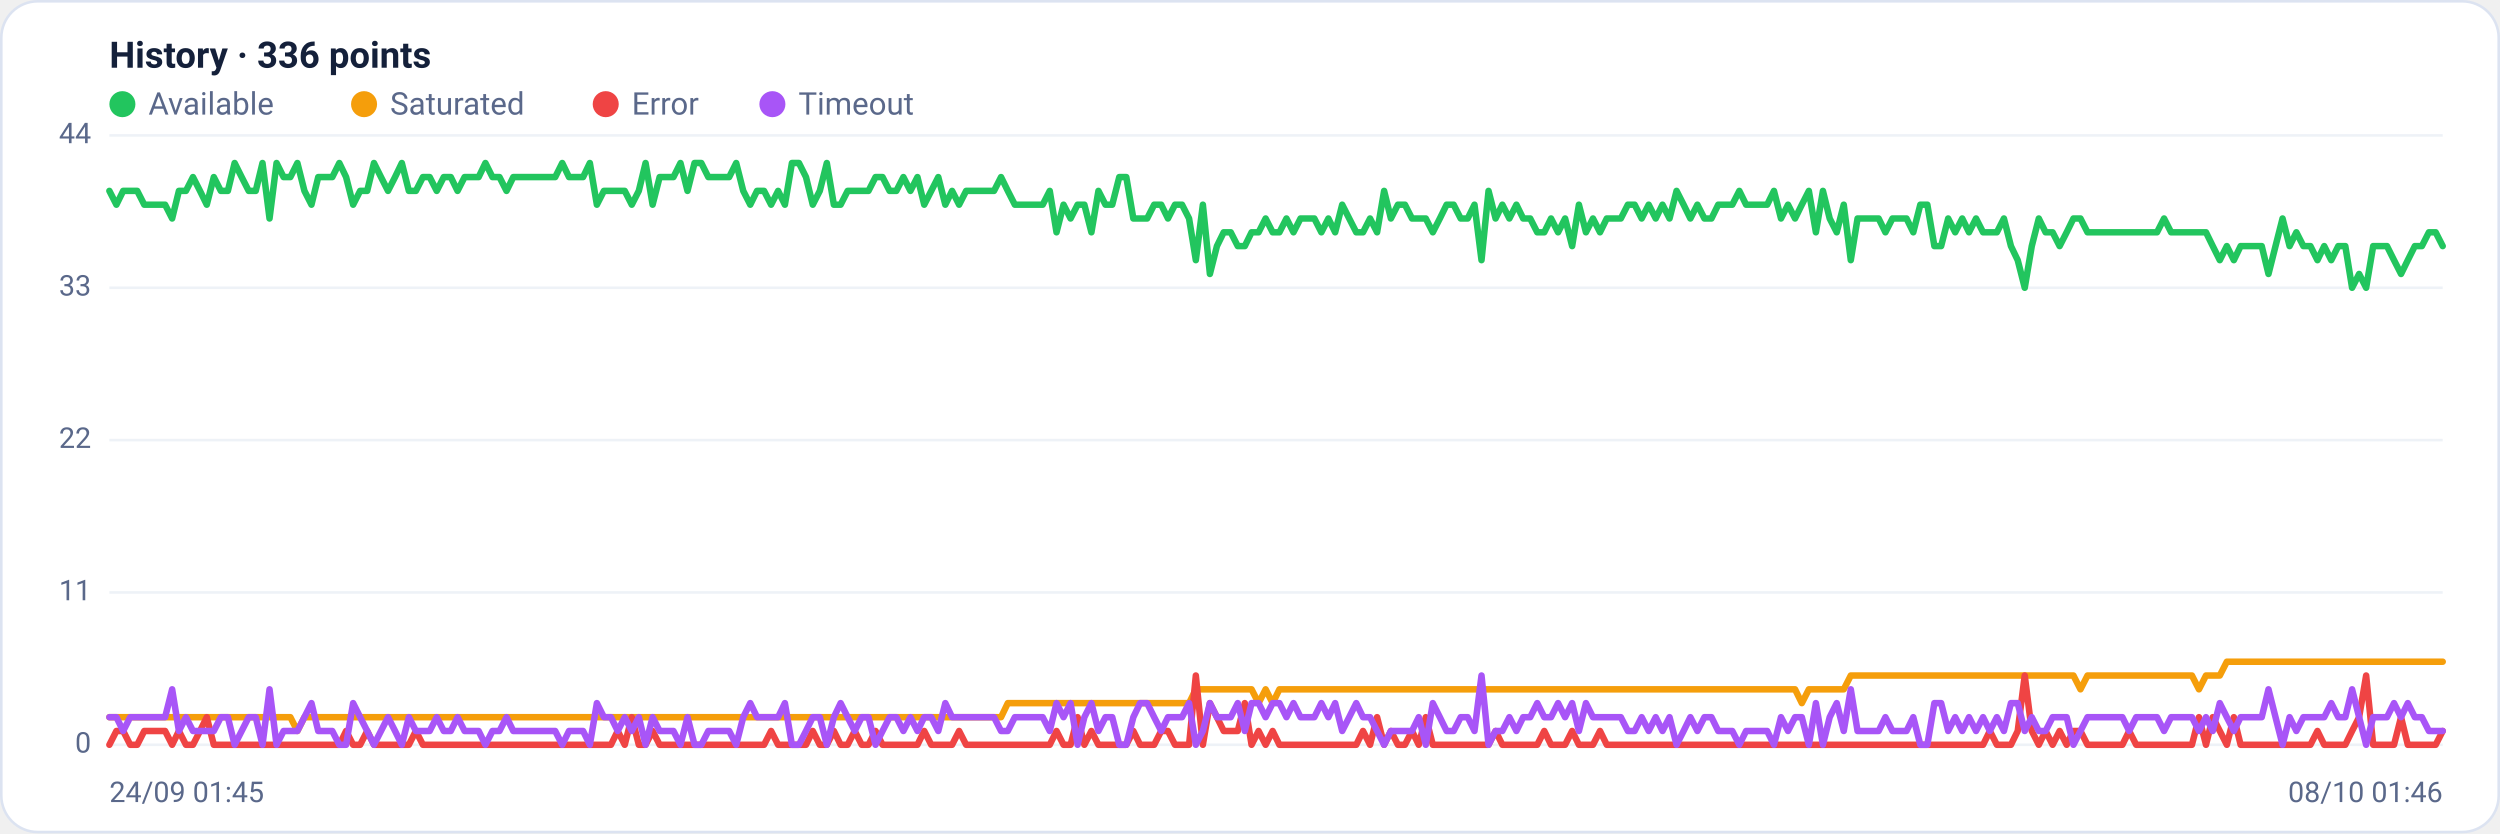
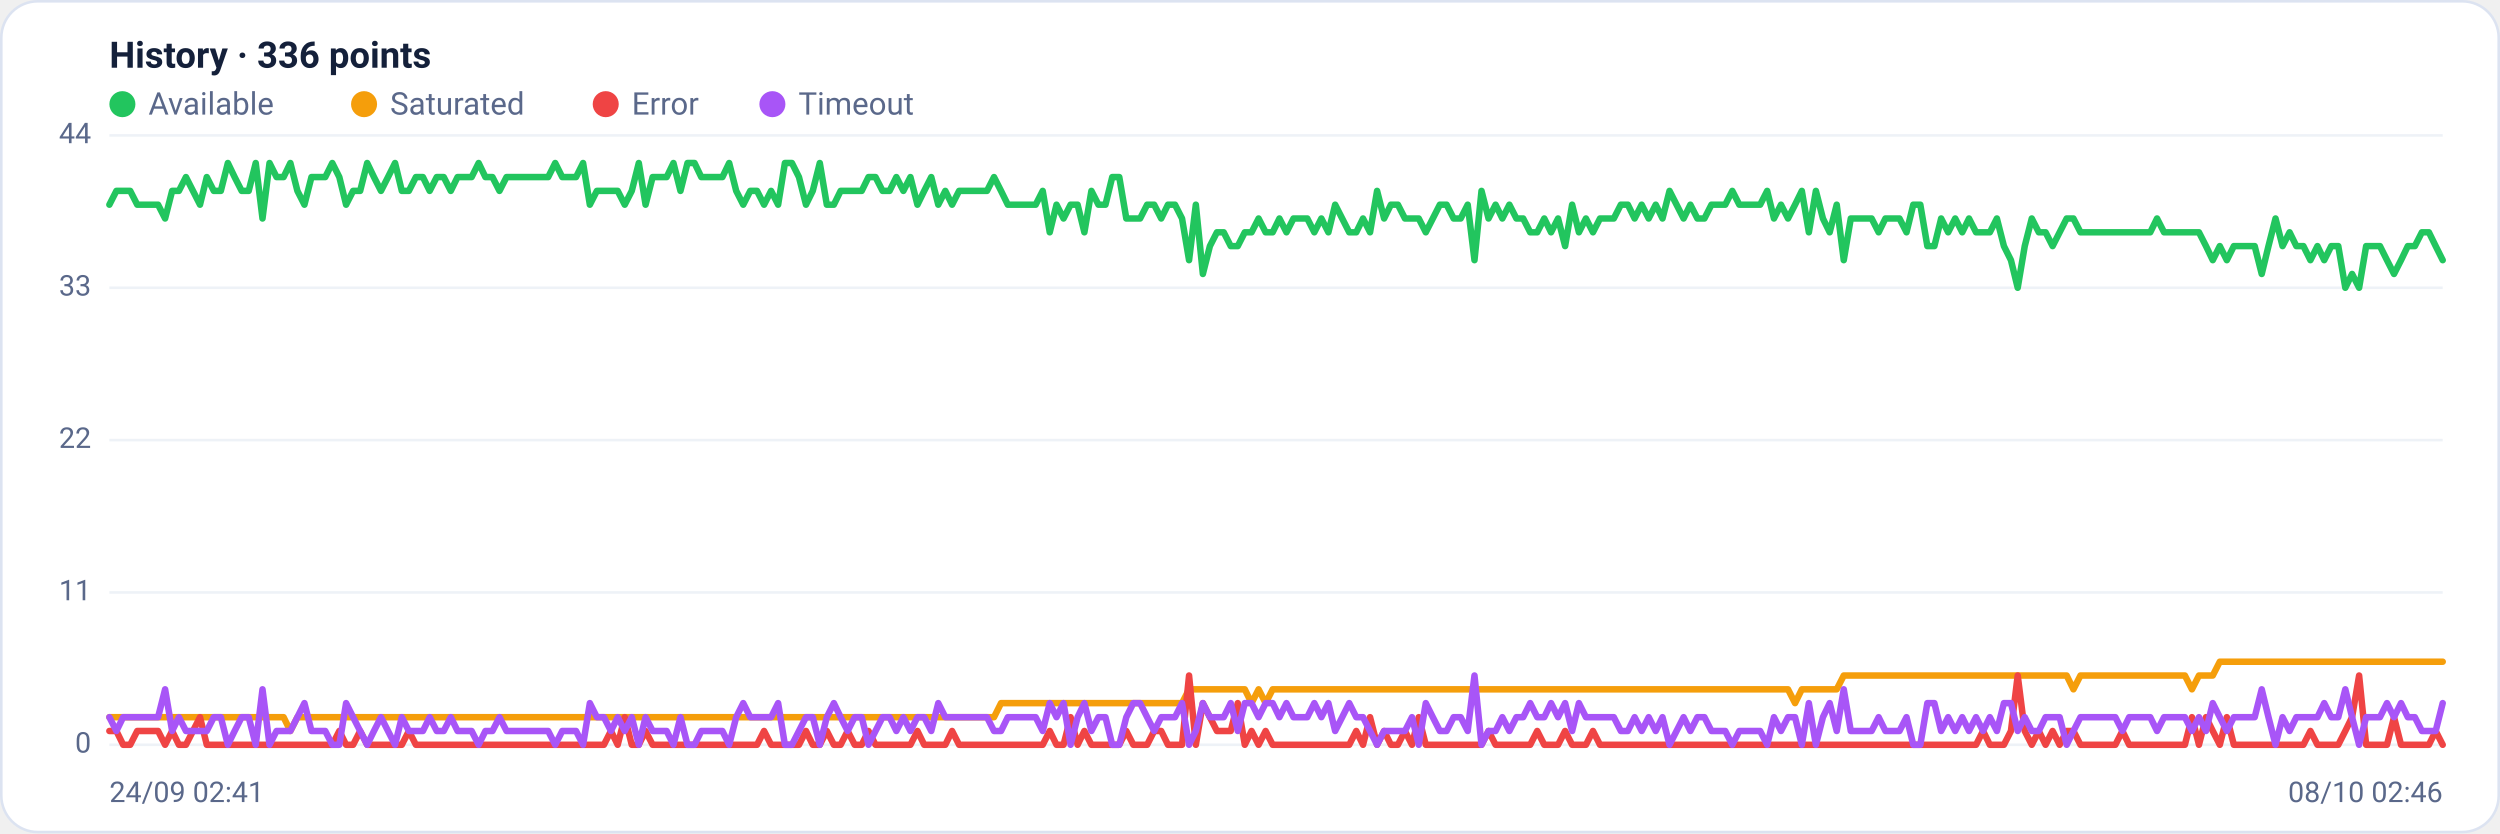
<svg xmlns="http://www.w3.org/2000/svg" viewBox="0 0 960 320" width="960" height="320" font-family="Segoe UI, system-ui, -apple-system, Roboto, Helvetica, Arial, sans-serif" role="img" aria-label="Availability history per region">
  <rect x="0.5" y="0.5" width="959" height="319" rx="14" fill="#ffffff" stroke="#dce3f1" />
  <text x="42" y="26" font-size="14" font-weight="600" fill="#14203a">History · 336 points</text>
  <circle cx="47" cy="40" r="5" fill="#22c55e" />
  <text x="57" y="44" font-size="12" fill="#5a688a">Available</text>
  <circle cx="139.8" cy="40" r="5" fill="#f59e0b" />
  <text x="149.8" y="44" font-size="12" fill="#5a688a">Saturated</text>
  <circle cx="232.6" cy="40" r="5" fill="#ef4444" />
  <text x="242.6" y="44" font-size="12" fill="#5a688a">Error</text>
  <circle cx="296.6" cy="40" r="5" fill="#a855f7" />
  <text x="306.6" y="44" font-size="12" fill="#5a688a">Timeout</text>
  <line x1="42" y1="286.0" x2="938" y2="286.0" stroke="#eef2f7" stroke-width="1" />
  <text x="35" y="289.0" text-anchor="end" font-size="11" fill="#5a688a">0</text>
  <line x1="42" y1="227.5" x2="938" y2="227.5" stroke="#eef2f7" stroke-width="1" />
  <text x="35" y="230.5" text-anchor="end" font-size="11" fill="#5a688a">11</text>
  <line x1="42" y1="169.0" x2="938" y2="169.0" stroke="#eef2f7" stroke-width="1" />
  <text x="35" y="172.0" text-anchor="end" font-size="11" fill="#5a688a">22</text>
  <line x1="42" y1="110.5" x2="938" y2="110.5" stroke="#eef2f7" stroke-width="1" />
  <text x="35" y="113.5" text-anchor="end" font-size="11" fill="#5a688a">33</text>
  <line x1="42" y1="52.0" x2="938" y2="52.0" stroke="#eef2f7" stroke-width="1" />
  <text x="35" y="55.0" text-anchor="end" font-size="11" fill="#5a688a">44</text>
-   <polyline fill="none" stroke="#22c55e" stroke-width="2.5" stroke-linejoin="round" stroke-linecap="round" points="42.0,73.3 44.7,78.6 47.3,73.3 50.0,73.3 52.7,73.3 55.4,78.6 58.0,78.6 60.7,78.6 63.4,78.6 66.1,83.9 68.7,73.3 71.4,73.3 74.1,68.0 76.8,73.3 79.4,78.6 82.1,68.0 84.8,73.3 87.5,73.3 90.1,62.6 92.8,68.0 95.5,73.3 98.2,73.3 100.8,62.6 103.5,83.9 106.2,62.6 108.9,68.0 111.5,68.0 114.2,62.6 116.9,73.3 119.6,78.6 122.2,68.0 124.9,68.0 127.6,68.0 130.3,62.6 132.9,68.0 135.6,78.6 138.3,73.3 141.0,73.3 143.6,62.6 146.3,68.0 149.0,73.3 151.7,68.0 154.3,62.6 157.0,73.3 159.7,73.3 162.4,68.0 165.0,68.0 167.7,73.3 170.4,68.0 173.1,68.0 175.7,73.3 178.4,68.0 181.1,68.0 183.8,68.0 186.4,62.6 189.1,68.0 191.8,68.0 194.5,73.3 197.1,68.0 199.8,68.0 202.5,68.0 205.2,68.0 207.8,68.0 210.5,68.0 213.2,68.0 215.9,62.6 218.5,68.0 221.2,68.0 223.9,68.0 226.5,62.6 229.2,78.6 231.9,73.3 234.6,73.3 237.2,73.3 239.9,73.3 242.6,78.6 245.3,73.3 247.9,62.6 250.6,78.6 253.3,68.0 256.0,68.0 258.6,68.0 261.3,62.6 264.0,73.3 266.7,62.6 269.3,62.6 272.0,68.0 274.7,68.0 277.4,68.0 280.0,68.0 282.7,62.6 285.4,73.3 288.1,78.6 290.7,73.3 293.4,73.3 296.1,78.6 298.8,73.3 301.4,78.6 304.1,62.6 306.8,62.6 309.5,68.0 312.1,78.6 314.8,73.3 317.5,62.6 320.2,78.6 322.8,78.6 325.5,73.3 328.2,73.3 330.9,73.3 333.5,73.3 336.2,68.0 338.9,68.0 341.6,73.3 344.2,73.3 346.9,68.0 349.6,73.3 352.3,68.0 354.9,78.6 357.6,73.3 360.3,68.0 363.0,78.6 365.6,73.3 368.3,78.6 371.0,73.3 373.7,73.3 376.3,73.3 379.0,73.3 381.7,73.3 384.4,68.0 387.0,73.3 389.7,78.6 392.4,78.6 395.1,78.6 397.7,78.6 400.4,78.6 403.1,73.3 405.7,89.2 408.4,78.6 411.1,83.9 413.8,78.6 416.4,78.6 419.1,89.2 421.8,73.3 424.5,78.6 427.1,78.6 429.8,68.0 432.5,68.0 435.2,83.9 437.8,83.9 440.5,83.9 443.2,78.6 445.9,78.6 448.5,83.9 451.2,78.6 453.9,78.6 456.6,83.9 459.2,99.9 461.9,78.6 464.6,105.2 467.3,94.5 469.9,89.2 472.6,89.2 475.3,94.5 478.0,94.5 480.6,89.2 483.3,89.2 486.0,83.9 488.7,89.2 491.3,89.2 494.0,83.9 496.7,89.2 499.4,83.9 502.0,83.9 504.7,83.9 507.4,89.2 510.1,83.9 512.7,89.2 515.4,78.6 518.1,83.9 520.8,89.2 523.4,89.2 526.1,83.9 528.8,89.2 531.5,73.3 534.1,83.9 536.8,78.6 539.5,78.6 542.2,83.9 544.8,83.9 547.5,83.9 550.2,89.2 552.9,83.9 555.5,78.6 558.2,78.6 560.9,83.9 563.6,83.9 566.2,78.6 568.9,99.9 571.6,73.3 574.3,83.9 576.9,78.6 579.6,83.9 582.3,78.6 584.9,83.9 587.6,83.9 590.3,89.2 593.0,89.2 595.6,83.9 598.3,89.2 601.0,83.9 603.7,94.5 606.3,78.6 609.0,89.2 611.7,83.9 614.4,89.2 617.0,83.9 619.7,83.9 622.4,83.9 625.1,78.6 627.7,78.6 630.4,83.9 633.1,78.6 635.8,83.9 638.4,78.6 641.1,83.9 643.8,73.3 646.5,78.6 649.1,83.9 651.8,78.6 654.5,83.9 657.2,83.9 659.8,78.6 662.5,78.6 665.2,78.6 667.9,73.3 670.5,78.6 673.2,78.6 675.9,78.6 678.6,78.6 681.2,73.3 683.9,83.9 686.6,78.6 689.3,83.9 691.9,78.6 694.6,73.3 697.3,89.2 700.0,73.3 702.6,83.9 705.3,89.2 708.0,78.6 710.7,99.9 713.3,83.9 716.0,83.9 718.7,83.9 721.4,83.9 724.0,89.2 726.7,83.9 729.4,83.9 732.1,83.9 734.7,89.2 737.4,78.6 740.1,78.6 742.8,94.5 745.4,94.5 748.1,83.9 750.8,89.2 753.5,83.9 756.1,89.2 758.8,83.9 761.5,89.2 764.1,89.2 766.8,89.2 769.5,83.9 772.2,94.5 774.8,99.9 777.5,110.5 780.2,94.5 782.9,83.9 785.5,89.2 788.2,89.2 790.9,94.5 793.6,89.2 796.2,83.9 798.9,83.9 801.6,89.2 804.3,89.2 806.9,89.2 809.6,89.2 812.3,89.2 815.0,89.2 817.6,89.2 820.3,89.2 823.0,89.2 825.7,89.2 828.3,89.2 831.0,83.9 833.7,89.2 836.4,89.2 839.0,89.2 841.7,89.2 844.4,89.2 847.1,89.2 849.7,94.5 852.4,99.9 855.1,94.5 857.8,99.9 860.4,94.5 863.1,94.5 865.8,94.5 868.5,94.5 871.1,105.2 873.8,94.5 876.5,83.9 879.2,94.5 881.8,89.2 884.5,94.5 887.2,94.5 889.9,99.9 892.5,94.5 895.2,99.9 897.9,94.5 900.6,94.5 903.2,110.5 905.9,105.2 908.6,110.5 911.3,94.5 913.9,94.5 916.6,94.5 919.3,99.9 922.0,105.2 924.6,99.9 927.3,94.5 930.0,94.5 932.7,89.2 935.3,89.2 938.0,94.5" />
-   <polyline fill="none" stroke="#f59e0b" stroke-width="2.5" stroke-linejoin="round" stroke-linecap="round" points="42.0,275.4 44.7,275.4 47.3,275.4 50.0,275.4 52.7,275.4 55.4,275.4 58.0,275.4 60.7,275.4 63.4,275.4 66.1,275.4 68.7,275.4 71.4,275.4 74.1,275.4 76.8,275.4 79.4,275.4 82.1,275.4 84.8,275.4 87.5,275.4 90.1,275.4 92.8,275.4 95.5,275.4 98.2,275.4 100.8,275.4 103.5,275.4 106.2,275.4 108.9,275.4 111.5,275.4 114.2,280.7 116.9,275.4 119.6,275.4 122.2,275.4 124.9,275.4 127.6,275.4 130.3,275.4 132.9,275.4 135.6,275.4 138.3,275.4 141.0,275.4 143.6,275.4 146.3,275.4 149.0,275.4 151.7,275.4 154.3,275.4 157.0,275.4 159.7,275.4 162.4,275.4 165.0,275.4 167.7,275.4 170.4,275.4 173.1,275.4 175.7,275.4 178.4,275.4 181.1,275.4 183.8,275.4 186.4,275.4 189.1,275.4 191.8,275.4 194.5,275.4 197.1,275.4 199.8,275.4 202.5,275.4 205.2,275.4 207.8,275.4 210.5,275.4 213.2,275.4 215.9,275.4 218.5,275.4 221.2,275.4 223.9,275.4 226.5,275.4 229.2,275.4 231.9,275.4 234.6,275.4 237.2,275.4 239.9,275.4 242.6,275.4 245.3,275.4 247.9,275.4 250.6,275.4 253.3,275.4 256.0,275.4 258.6,275.4 261.3,275.4 264.0,275.4 266.7,275.4 269.3,275.4 272.0,275.4 274.7,275.4 277.4,275.4 280.0,275.4 282.7,275.4 285.4,275.4 288.1,275.4 290.7,275.4 293.4,275.4 296.1,275.4 298.8,275.4 301.4,275.4 304.1,275.4 306.8,275.4 309.5,275.4 312.1,275.4 314.8,275.4 317.5,275.4 320.2,275.4 322.8,275.4 325.5,275.4 328.2,275.4 330.9,275.4 333.5,275.4 336.2,275.4 338.9,275.4 341.6,275.4 344.2,275.4 346.9,275.4 349.6,275.4 352.3,275.4 354.9,275.4 357.6,275.4 360.3,275.4 363.0,275.4 365.6,275.4 368.3,275.4 371.0,275.4 373.7,275.4 376.3,275.4 379.0,275.4 381.7,275.4 384.4,275.4 387.0,270.0 389.7,270.0 392.4,270.0 395.1,270.0 397.7,270.0 400.4,270.0 403.1,270.0 405.7,270.0 408.4,270.0 411.1,270.0 413.8,270.0 416.4,270.0 419.1,270.0 421.8,270.0 424.5,270.0 427.1,270.0 429.8,270.0 432.5,270.0 435.2,270.0 437.8,270.0 440.5,270.0 443.2,270.0 445.9,270.0 448.5,270.0 451.2,270.0 453.9,270.0 456.6,270.0 459.2,264.7 461.9,264.7 464.6,264.7 467.3,264.7 469.9,264.7 472.6,264.7 475.3,264.7 478.0,264.7 480.6,264.7 483.3,270.0 486.0,264.7 488.7,270.0 491.3,264.7 494.0,264.7 496.7,264.7 499.4,264.7 502.0,264.7 504.7,264.7 507.4,264.7 510.1,264.7 512.7,264.7 515.4,264.7 518.1,264.7 520.8,264.7 523.4,264.7 526.1,264.7 528.8,264.7 531.5,264.7 534.1,264.7 536.8,264.7 539.5,264.7 542.2,264.7 544.8,264.7 547.5,264.7 550.2,264.7 552.9,264.7 555.5,264.7 558.2,264.7 560.9,264.7 563.6,264.7 566.2,264.7 568.9,264.7 571.6,264.7 574.3,264.7 576.9,264.7 579.6,264.7 582.3,264.7 584.9,264.7 587.6,264.7 590.3,264.7 593.0,264.7 595.6,264.7 598.3,264.7 601.0,264.7 603.7,264.7 606.3,264.7 609.0,264.7 611.7,264.7 614.4,264.7 617.0,264.7 619.7,264.7 622.4,264.7 625.1,264.7 627.7,264.7 630.4,264.7 633.1,264.7 635.8,264.7 638.4,264.7 641.1,264.7 643.8,264.7 646.5,264.7 649.1,264.7 651.8,264.7 654.5,264.7 657.2,264.7 659.8,264.7 662.5,264.7 665.2,264.7 667.9,264.7 670.5,264.7 673.2,264.7 675.9,264.7 678.6,264.7 681.2,264.7 683.9,264.7 686.6,264.7 689.3,264.7 691.9,270.0 694.6,264.7 697.3,264.7 700.0,264.7 702.6,264.7 705.3,264.7 708.0,264.7 710.7,259.4 713.3,259.4 716.0,259.4 718.7,259.4 721.4,259.4 724.0,259.4 726.7,259.4 729.4,259.4 732.1,259.4 734.7,259.4 737.4,259.4 740.1,259.4 742.8,259.4 745.4,259.4 748.1,259.4 750.8,259.4 753.5,259.4 756.1,259.4 758.8,259.4 761.5,259.4 764.1,259.4 766.8,259.4 769.5,259.4 772.2,259.4 774.8,259.4 777.5,259.4 780.2,259.4 782.9,259.4 785.5,259.4 788.2,259.4 790.9,259.4 793.6,259.4 796.2,259.4 798.9,264.7 801.6,259.4 804.3,259.4 806.9,259.4 809.6,259.4 812.3,259.4 815.0,259.4 817.6,259.4 820.3,259.4 823.0,259.4 825.7,259.4 828.3,259.4 831.0,259.4 833.7,259.4 836.4,259.4 839.0,259.4 841.7,259.4 844.4,264.7 847.1,259.4 849.7,259.4 852.4,259.4 855.1,254.1 857.8,254.1 860.4,254.1 863.1,254.1 865.8,254.1 868.5,254.1 871.1,254.1 873.8,254.1 876.5,254.1 879.2,254.1 881.8,254.1 884.5,254.1 887.2,254.1 889.9,254.1 892.5,254.1 895.2,254.1 897.9,254.1 900.6,254.1 903.2,254.1 905.9,254.1 908.6,254.1 911.3,254.1 913.9,254.1 916.6,254.1 919.3,254.1 922.0,254.1 924.6,254.1 927.3,254.1 930.0,254.1 932.7,254.1 935.3,254.1 938.0,254.1" />
-   <polyline fill="none" stroke="#ef4444" stroke-width="2.5" stroke-linejoin="round" stroke-linecap="round" points="42.0,286.0 44.7,280.7 47.3,280.7 50.0,286.0 52.7,286.0 55.4,280.7 58.0,280.7 60.7,280.7 63.4,280.7 66.1,286.0 68.7,280.7 71.4,286.0 74.1,286.0 76.8,280.7 79.4,275.4 82.1,286.0 84.8,286.0 87.5,286.0 90.1,286.0 92.8,286.0 95.5,286.0 98.2,286.0 100.8,286.0 103.5,286.0 106.2,286.0 108.9,286.0 111.5,286.0 114.2,286.0 116.9,286.0 119.6,286.0 122.2,286.0 124.9,286.0 127.6,286.0 130.3,286.0 132.9,280.7 135.6,286.0 138.3,286.0 141.0,280.7 143.6,286.0 146.3,286.0 149.0,286.0 151.7,286.0 154.3,286.0 157.0,286.0 159.7,280.7 162.4,286.0 165.0,286.0 167.7,286.0 170.4,286.0 173.1,286.0 175.7,286.0 178.4,286.0 181.1,286.0 183.8,286.0 186.4,286.0 189.1,286.0 191.8,286.0 194.5,286.0 197.1,286.0 199.8,286.0 202.5,286.0 205.2,286.0 207.8,286.0 210.5,286.0 213.2,286.0 215.9,286.0 218.5,286.0 221.2,286.0 223.9,286.0 226.5,286.0 229.2,286.0 231.9,286.0 234.6,286.0 237.2,280.7 239.9,286.0 242.6,275.4 245.3,286.0 247.9,286.0 250.6,280.7 253.3,286.0 256.0,286.0 258.6,286.0 261.3,286.0 264.0,286.0 266.7,286.0 269.3,286.0 272.0,286.0 274.7,286.0 277.4,286.0 280.0,286.0 282.7,286.0 285.4,286.0 288.1,286.0 290.7,286.0 293.4,286.0 296.1,280.7 298.8,286.0 301.4,286.0 304.1,286.0 306.8,286.0 309.5,286.0 312.1,280.7 314.8,286.0 317.5,286.0 320.2,280.7 322.8,286.0 325.5,286.0 328.2,280.7 330.9,286.0 333.5,286.0 336.2,280.7 338.9,286.0 341.6,286.0 344.2,286.0 346.9,286.0 349.6,286.0 352.3,286.0 354.9,280.7 357.6,286.0 360.3,286.0 363.0,286.0 365.6,286.0 368.3,280.7 371.0,286.0 373.7,286.0 376.3,286.0 379.0,286.0 381.7,286.0 384.4,286.0 387.0,286.0 389.7,286.0 392.4,286.0 395.1,286.0 397.7,286.0 400.4,286.0 403.1,286.0 405.7,280.7 408.4,286.0 411.1,286.0 413.8,275.4 416.4,286.0 419.1,280.7 421.8,286.0 424.5,286.0 427.1,286.0 429.8,286.0 432.5,286.0 435.2,280.7 437.8,286.0 440.5,286.0 443.2,286.0 445.9,280.7 448.5,280.7 451.2,286.0 453.9,286.0 456.6,286.0 459.2,259.4 461.9,286.0 464.6,270.0 467.3,275.4 469.9,280.7 472.6,280.7 475.3,280.7 478.0,270.0 480.6,286.0 483.3,280.7 486.0,286.0 488.7,280.7 491.3,286.0 494.0,286.0 496.7,286.0 499.4,286.0 502.0,286.0 504.7,286.0 507.4,286.0 510.1,286.0 512.7,286.0 515.4,286.0 518.1,286.0 520.8,286.0 523.4,280.7 526.1,286.0 528.8,275.4 531.5,286.0 534.1,280.7 536.8,286.0 539.5,286.0 542.2,280.7 544.8,286.0 547.5,275.4 550.2,286.0 552.9,286.0 555.5,286.0 558.2,286.0 560.9,286.0 563.6,286.0 566.2,286.0 568.9,286.0 571.6,286.0 574.3,280.7 576.9,286.0 579.6,286.0 582.3,286.0 584.9,286.0 587.6,286.0 590.3,286.0 593.0,280.7 595.6,286.0 598.3,286.0 601.0,286.0 603.7,280.7 606.3,286.0 609.0,286.0 611.7,286.0 614.4,280.7 617.0,286.0 619.7,286.0 622.4,286.0 625.1,286.0 627.7,286.0 630.4,286.0 633.1,286.0 635.8,286.0 638.4,286.0 641.1,286.0 643.8,286.0 646.5,286.0 649.1,286.0 651.8,286.0 654.5,286.0 657.2,286.0 659.8,286.0 662.5,286.0 665.2,286.0 667.9,286.0 670.5,286.0 673.2,286.0 675.9,286.0 678.6,286.0 681.2,286.0 683.9,286.0 686.6,286.0 689.3,286.0 691.9,286.0 694.6,286.0 697.3,286.0 700.0,286.0 702.6,286.0 705.3,286.0 708.0,286.0 710.7,286.0 713.3,286.0 716.0,286.0 718.7,286.0 721.4,286.0 724.0,286.0 726.7,286.0 729.4,286.0 732.1,286.0 734.7,286.0 737.4,286.0 740.1,286.0 742.8,286.0 745.4,286.0 748.1,286.0 750.8,286.0 753.5,286.0 756.1,286.0 758.8,286.0 761.5,286.0 764.1,280.7 766.8,286.0 769.5,286.0 772.2,286.0 774.8,280.7 777.5,259.4 780.2,280.7 782.9,286.0 785.5,280.7 788.2,286.0 790.9,280.7 793.6,286.0 796.2,280.7 798.9,280.7 801.6,286.0 804.3,286.0 806.9,286.0 809.6,286.0 812.3,286.0 815.0,286.0 817.6,280.7 820.3,286.0 823.0,286.0 825.7,286.0 828.3,286.0 831.0,286.0 833.7,286.0 836.4,286.0 839.0,286.0 841.7,286.0 844.4,275.4 847.1,286.0 849.7,275.4 852.4,280.7 855.1,286.0 857.8,275.4 860.4,286.0 863.1,286.0 865.8,286.0 868.5,286.0 871.1,286.0 873.8,286.0 876.5,286.0 879.2,286.0 881.8,286.0 884.5,286.0 887.2,286.0 889.9,280.7 892.5,286.0 895.2,286.0 897.9,286.0 900.6,286.0 903.2,280.7 905.9,275.4 908.6,259.4 911.3,286.0 913.9,286.0 916.6,286.0 919.3,286.0 922.0,275.4 924.6,286.0 927.3,286.0 930.0,286.0 932.7,286.0 935.3,286.0 938.0,280.7" />
-   <polyline fill="none" stroke="#a855f7" stroke-width="2.5" stroke-linejoin="round" stroke-linecap="round" points="42.0,275.4 44.7,275.4 47.3,280.7 50.0,275.4 52.7,275.4 55.4,275.4 58.0,275.4 60.7,275.4 63.4,275.4 66.1,264.7 68.7,280.7 71.4,275.4 74.1,280.7 76.8,280.7 79.4,280.7 82.1,280.7 84.8,275.4 87.5,275.4 90.1,286.0 92.8,280.7 95.5,275.4 98.2,275.4 100.8,286.0 103.5,264.7 106.2,286.0 108.9,280.7 111.5,280.7 114.2,280.7 116.9,275.4 119.6,270.0 122.2,280.7 124.9,280.7 127.6,280.7 130.3,286.0 132.9,286.0 135.6,270.0 138.3,275.4 141.0,280.7 143.6,286.0 146.3,280.7 149.0,275.4 151.7,280.7 154.3,286.0 157.0,275.4 159.7,280.7 162.4,280.7 165.0,280.7 167.7,275.4 170.4,280.7 173.1,280.7 175.7,275.4 178.4,280.7 181.1,280.7 183.8,280.7 186.4,286.0 189.1,280.7 191.8,280.7 194.5,275.4 197.1,280.7 199.8,280.7 202.5,280.7 205.2,280.7 207.8,280.7 210.5,280.7 213.2,280.7 215.9,286.0 218.5,280.7 221.2,280.7 223.9,280.7 226.5,286.0 229.2,270.0 231.9,275.4 234.6,275.4 237.2,280.7 239.9,275.4 242.6,280.7 245.3,275.4 247.9,286.0 250.6,275.4 253.3,280.7 256.0,280.7 258.6,280.7 261.3,286.0 264.0,275.4 266.7,286.0 269.3,286.0 272.0,280.7 274.7,280.7 277.4,280.7 280.0,280.7 282.7,286.0 285.4,275.4 288.1,270.0 290.7,275.4 293.4,275.4 296.1,275.4 298.8,275.4 301.4,270.0 304.1,286.0 306.8,286.0 309.5,280.7 312.1,275.4 314.8,275.4 317.5,286.0 320.2,275.4 322.8,270.0 325.5,275.4 328.2,280.7 330.9,275.4 333.5,275.4 336.2,286.0 338.9,280.7 341.6,275.4 344.2,275.4 346.9,280.7 349.6,275.4 352.3,280.7 354.9,275.4 357.6,275.4 360.3,280.7 363.0,270.0 365.6,275.4 368.3,275.4 371.0,275.4 373.7,275.4 376.3,275.4 379.0,275.4 381.7,275.4 384.4,280.7 387.0,280.7 389.7,275.4 392.4,275.4 395.1,275.4 397.7,275.4 400.4,275.4 403.1,280.7 405.7,270.0 408.4,275.4 411.1,270.0 413.8,286.0 416.4,275.4 419.1,270.0 421.8,280.7 424.5,275.4 427.1,275.4 429.8,286.0 432.5,286.0 435.2,275.4 437.8,270.0 440.5,270.0 443.2,275.4 445.9,280.7 448.5,275.4 451.2,275.4 453.9,275.4 456.6,270.0 459.2,286.0 461.9,280.7 464.6,270.0 467.3,275.4 469.9,275.4 472.6,275.4 475.3,270.0 478.0,280.7 480.6,270.0 483.3,270.0 486.0,275.4 488.7,270.0 491.3,270.0 494.0,275.4 496.7,270.0 499.4,275.4 502.0,275.4 504.7,275.4 507.4,270.0 510.1,275.4 512.7,270.0 515.4,280.7 518.1,275.4 520.8,270.0 523.4,275.4 526.1,275.4 528.8,280.7 531.5,286.0 534.1,280.7 536.8,280.7 539.5,280.7 542.2,280.7 544.8,275.4 547.5,286.0 550.2,270.0 552.9,275.4 555.5,280.7 558.2,280.7 560.9,275.4 563.6,275.4 566.2,280.7 568.9,259.4 571.6,286.0 574.3,280.7 576.9,280.7 579.6,275.4 582.3,280.7 584.9,275.4 587.6,275.4 590.3,270.0 593.0,275.4 595.6,275.4 598.3,270.0 601.0,275.4 603.7,270.0 606.3,280.7 609.0,270.0 611.7,275.4 614.4,275.4 617.0,275.4 619.7,275.4 622.4,275.4 625.1,280.7 627.7,280.7 630.4,275.4 633.1,280.7 635.8,275.4 638.4,280.7 641.1,275.4 643.8,286.0 646.5,280.7 649.1,275.4 651.8,280.7 654.5,275.4 657.2,275.4 659.8,280.7 662.5,280.7 665.2,280.7 667.9,286.0 670.5,280.7 673.2,280.7 675.9,280.7 678.6,280.7 681.2,286.0 683.9,275.4 686.6,280.7 689.3,275.4 691.9,275.4 694.6,286.0 697.3,270.0 700.0,286.0 702.6,275.4 705.3,270.0 708.0,280.7 710.7,264.7 713.3,280.7 716.0,280.7 718.7,280.7 721.4,280.7 724.0,275.4 726.7,280.7 729.4,280.7 732.1,280.7 734.7,275.4 737.4,286.0 740.1,286.0 742.8,270.0 745.4,270.0 748.1,280.7 750.8,275.4 753.5,280.7 756.1,275.4 758.8,280.7 761.5,275.4 764.1,280.7 766.8,275.4 769.5,280.7 772.2,270.0 774.8,270.0 777.5,280.7 780.2,275.4 782.9,280.7 785.5,280.7 788.2,275.4 790.9,275.4 793.6,275.4 796.2,286.0 798.9,280.7 801.6,275.4 804.3,275.4 806.9,275.4 809.6,275.4 812.3,275.4 815.0,275.4 817.6,280.7 820.3,275.4 823.0,275.4 825.7,275.4 828.3,275.4 831.0,280.7 833.7,275.4 836.4,275.4 839.0,275.4 841.7,275.4 844.4,280.7 847.1,275.4 849.7,280.7 852.4,270.0 855.1,275.4 857.8,280.7 860.4,275.4 863.1,275.4 865.8,275.4 868.5,275.4 871.1,264.7 873.8,275.4 876.5,286.0 879.2,275.4 881.8,280.7 884.5,275.4 887.2,275.4 889.9,275.4 892.5,275.4 895.2,270.0 897.9,275.4 900.6,275.4 903.2,264.7 905.9,275.4 908.6,286.0 911.3,275.4 913.9,275.4 916.6,275.4 919.3,270.0 922.0,275.4 924.6,270.0 927.3,275.4 930.0,275.4 932.7,280.7 935.3,280.7 938.0,280.7" />
-   <text x="42" y="308" font-size="11" fill="#5a688a">24/09 01:45</text>
-   <text x="938" y="308" text-anchor="end" font-size="11" fill="#5a688a">08/10 01:46</text>
+   <polyline fill="none" stroke="#22c55e" stroke-width="2.5" stroke-linejoin="round" stroke-linecap="round" points="42.0,78.6 44.7,73.3 47.3,73.3 50.0,73.3 52.7,78.6 55.4,78.6 58.0,78.6 60.7,78.6 63.4,83.9 66.1,73.3 68.7,73.3 71.4,68.0 74.1,73.3 76.8,78.6 79.4,68.0 82.1,73.3 84.8,73.3 87.5,62.6 90.1,68.0 92.8,73.3 95.5,73.3 98.2,62.6 100.8,83.9 103.5,62.6 106.2,68.0 108.9,68.0 111.5,62.6 114.2,73.3 116.9,78.6 119.6,68.0 122.2,68.0 124.9,68.0 127.6,62.6 130.3,68.0 132.9,78.6 135.6,73.3 138.3,73.3 141.0,62.6 143.6,68.0 146.3,73.3 149.0,68.0 151.7,62.6 154.3,73.3 157.0,73.3 159.7,68.0 162.4,68.0 165.0,73.3 167.7,68.0 170.4,68.0 173.1,73.3 175.7,68.0 178.4,68.0 181.1,68.0 183.8,62.6 186.4,68.0 189.1,68.0 191.8,73.3 194.5,68.0 197.1,68.0 199.8,68.0 202.5,68.0 205.2,68.0 207.8,68.0 210.5,68.0 213.2,62.6 215.9,68.0 218.5,68.0 221.2,68.0 223.9,62.6 226.5,78.6 229.2,73.3 231.9,73.3 234.6,73.3 237.2,73.3 239.9,78.6 242.6,73.3 245.3,62.6 247.9,78.6 250.6,68.0 253.3,68.0 256.0,68.0 258.6,62.6 261.3,73.3 264.0,62.6 266.7,62.6 269.3,68.0 272.0,68.0 274.7,68.0 277.4,68.0 280.0,62.6 282.7,73.3 285.4,78.6 288.1,73.3 290.7,73.3 293.4,78.6 296.1,73.3 298.8,78.6 301.4,62.6 304.1,62.6 306.8,68.0 309.5,78.6 312.1,73.3 314.8,62.6 317.5,78.6 320.2,78.6 322.8,73.3 325.5,73.3 328.2,73.3 330.9,73.3 333.5,68.0 336.2,68.0 338.9,73.3 341.6,73.3 344.2,68.0 346.9,73.3 349.6,68.0 352.3,78.6 354.9,73.3 357.6,68.0 360.3,78.6 363.0,73.3 365.6,78.6 368.3,73.3 371.0,73.3 373.7,73.3 376.3,73.3 379.0,73.3 381.7,68.0 384.4,73.3 387.0,78.6 389.7,78.6 392.4,78.6 395.1,78.6 397.7,78.6 400.4,73.3 403.1,89.2 405.7,78.6 408.4,83.9 411.1,78.6 413.8,78.6 416.4,89.2 419.1,73.3 421.8,78.6 424.5,78.6 427.1,68.0 429.8,68.0 432.5,83.9 435.2,83.9 437.8,83.9 440.5,78.6 443.2,78.6 445.9,83.9 448.5,78.6 451.2,78.6 453.9,83.9 456.6,99.9 459.2,78.6 461.9,105.2 464.6,94.5 467.3,89.2 469.9,89.2 472.6,94.5 475.3,94.5 478.0,89.2 480.6,89.2 483.3,83.9 486.0,89.2 488.7,89.2 491.3,83.9 494.0,89.2 496.7,83.9 499.4,83.9 502.0,83.9 504.7,89.2 507.4,83.9 510.1,89.2 512.7,78.6 515.4,83.9 518.1,89.2 520.8,89.2 523.4,83.9 526.1,89.2 528.8,73.3 531.5,83.9 534.1,78.6 536.8,78.6 539.5,83.9 542.2,83.9 544.8,83.9 547.5,89.2 550.2,83.9 552.9,78.6 555.5,78.6 558.2,83.9 560.9,83.9 563.6,78.6 566.2,99.9 568.9,73.3 571.6,83.9 574.3,78.6 576.9,83.9 579.6,78.6 582.3,83.9 584.9,83.9 587.6,89.2 590.3,89.2 593.0,83.9 595.6,89.2 598.3,83.9 601.0,94.5 603.7,78.6 606.3,89.2 609.0,83.9 611.7,89.2 614.4,83.9 617.0,83.9 619.7,83.9 622.4,78.6 625.1,78.6 627.7,83.9 630.4,78.6 633.1,83.9 635.8,78.6 638.4,83.9 641.1,73.3 643.8,78.6 646.5,83.9 649.1,78.6 651.8,83.9 654.5,83.9 657.2,78.6 659.8,78.6 662.5,78.6 665.2,73.3 667.9,78.6 670.5,78.6 673.2,78.6 675.9,78.6 678.6,73.3 681.2,83.9 683.9,78.6 686.6,83.9 689.3,78.6 691.9,73.3 694.6,89.2 697.3,73.3 700.0,83.9 702.6,89.2 705.3,78.6 708.0,99.9 710.7,83.9 713.3,83.9 716.0,83.9 718.7,83.9 721.4,89.2 724.0,83.9 726.7,83.9 729.4,83.9 732.1,89.2 734.7,78.6 737.4,78.6 740.1,94.5 742.8,94.5 745.4,83.9 748.1,89.2 750.8,83.9 753.5,89.2 756.1,83.9 758.8,89.2 761.5,89.2 764.1,89.2 766.8,83.9 769.5,94.5 772.2,99.9 774.8,110.5 777.5,94.5 780.2,83.9 782.9,89.2 785.5,89.2 788.2,94.5 790.9,89.2 793.6,83.9 796.2,83.9 798.9,89.2 801.6,89.2 804.3,89.2 806.9,89.2 809.6,89.2 812.3,89.2 815.0,89.2 817.6,89.2 820.3,89.2 823.0,89.2 825.7,89.2 828.3,83.9 831.0,89.2 833.7,89.2 836.4,89.2 839.0,89.2 841.7,89.2 844.4,89.2 847.1,94.5 849.7,99.9 852.4,94.5 855.1,99.9 857.8,94.5 860.4,94.5 863.1,94.5 865.8,94.5 868.5,105.2 871.1,94.5 873.8,83.9 876.5,94.5 879.2,89.2 881.8,94.5 884.5,94.5 887.2,99.9 889.9,94.5 892.5,99.9 895.2,94.5 897.9,94.5 900.6,110.5 903.2,105.2 905.9,110.5 908.6,94.5 911.3,94.5 913.9,94.5 916.6,99.9 919.3,105.2 922.0,99.9 924.6,94.5 927.3,94.5 930.0,89.2 932.7,89.2 935.3,94.5 938.0,99.9" />
+   <polyline fill="none" stroke="#f59e0b" stroke-width="2.5" stroke-linejoin="round" stroke-linecap="round" points="42.0,275.4 44.7,275.4 47.3,275.4 50.0,275.4 52.7,275.4 55.4,275.4 58.0,275.4 60.7,275.4 63.4,275.4 66.1,275.4 68.7,275.4 71.4,275.4 74.1,275.4 76.8,275.4 79.4,275.4 82.1,275.4 84.8,275.4 87.5,275.4 90.1,275.4 92.8,275.4 95.5,275.4 98.2,275.4 100.8,275.4 103.5,275.4 106.2,275.4 108.9,275.4 111.5,280.7 114.2,275.4 116.9,275.4 119.6,275.4 122.2,275.4 124.9,275.4 127.6,275.4 130.3,275.4 132.9,275.4 135.6,275.4 138.3,275.4 141.0,275.4 143.6,275.4 146.3,275.4 149.0,275.4 151.7,275.4 154.3,275.4 157.0,275.4 159.7,275.4 162.4,275.4 165.0,275.4 167.7,275.4 170.4,275.4 173.1,275.4 175.7,275.4 178.4,275.4 181.1,275.4 183.8,275.4 186.4,275.4 189.1,275.4 191.8,275.4 194.5,275.4 197.1,275.4 199.8,275.4 202.5,275.4 205.2,275.4 207.8,275.4 210.5,275.4 213.2,275.4 215.9,275.4 218.5,275.4 221.2,275.4 223.9,275.4 226.5,275.4 229.2,275.4 231.9,275.4 234.6,275.4 237.2,275.4 239.9,275.4 242.6,275.4 245.3,275.4 247.9,275.4 250.6,275.4 253.3,275.4 256.0,275.4 258.6,275.4 261.3,275.4 264.0,275.4 266.7,275.4 269.3,275.4 272.0,275.4 274.7,275.4 277.4,275.4 280.0,275.4 282.7,275.4 285.4,275.4 288.1,275.4 290.7,275.4 293.4,275.4 296.1,275.4 298.8,275.4 301.4,275.4 304.1,275.4 306.8,275.4 309.5,275.4 312.1,275.4 314.8,275.4 317.5,275.4 320.2,275.4 322.8,275.4 325.5,275.4 328.2,275.4 330.9,275.4 333.5,275.4 336.2,275.4 338.9,275.4 341.6,275.4 344.2,275.4 346.9,275.4 349.6,275.4 352.3,275.4 354.9,275.4 357.6,275.4 360.3,275.4 363.0,275.4 365.6,275.4 368.3,275.4 371.0,275.4 373.7,275.4 376.3,275.4 379.0,275.4 381.7,275.4 384.4,270.0 387.0,270.0 389.7,270.0 392.4,270.0 395.1,270.0 397.7,270.0 400.4,270.0 403.1,270.0 405.7,270.0 408.4,270.0 411.1,270.0 413.8,270.0 416.4,270.0 419.1,270.0 421.8,270.0 424.5,270.0 427.1,270.0 429.8,270.0 432.5,270.0 435.2,270.0 437.8,270.0 440.5,270.0 443.2,270.0 445.9,270.0 448.5,270.0 451.2,270.0 453.9,270.0 456.6,264.7 459.2,264.7 461.9,264.7 464.6,264.7 467.3,264.7 469.9,264.7 472.6,264.7 475.3,264.7 478.0,264.7 480.6,270.0 483.3,264.7 486.0,270.0 488.7,264.7 491.3,264.7 494.0,264.7 496.7,264.7 499.4,264.7 502.0,264.7 504.7,264.7 507.4,264.7 510.1,264.7 512.7,264.7 515.4,264.7 518.1,264.7 520.8,264.7 523.4,264.7 526.1,264.7 528.8,264.7 531.5,264.7 534.1,264.7 536.8,264.7 539.5,264.7 542.2,264.7 544.8,264.7 547.5,264.7 550.2,264.7 552.9,264.7 555.5,264.7 558.2,264.7 560.9,264.7 563.6,264.7 566.2,264.7 568.9,264.7 571.6,264.7 574.3,264.7 576.9,264.7 579.6,264.7 582.3,264.7 584.9,264.7 587.6,264.7 590.3,264.7 593.0,264.7 595.6,264.7 598.3,264.7 601.0,264.7 603.7,264.7 606.3,264.7 609.0,264.7 611.7,264.7 614.4,264.7 617.0,264.7 619.7,264.7 622.4,264.7 625.1,264.7 627.7,264.7 630.4,264.7 633.1,264.7 635.8,264.7 638.4,264.7 641.1,264.7 643.8,264.7 646.5,264.7 649.1,264.7 651.8,264.7 654.5,264.7 657.2,264.7 659.8,264.7 662.5,264.7 665.2,264.7 667.9,264.7 670.5,264.7 673.2,264.7 675.9,264.7 678.6,264.7 681.2,264.7 683.9,264.7 686.6,264.7 689.3,270.0 691.9,264.7 694.6,264.7 697.3,264.7 700.0,264.7 702.6,264.7 705.3,264.7 708.0,259.4 710.7,259.4 713.3,259.4 716.0,259.4 718.7,259.4 721.4,259.4 724.0,259.4 726.7,259.4 729.4,259.4 732.1,259.4 734.7,259.4 737.4,259.4 740.1,259.4 742.8,259.4 745.4,259.4 748.1,259.4 750.8,259.4 753.5,259.4 756.1,259.4 758.8,259.4 761.5,259.4 764.1,259.4 766.8,259.4 769.5,259.4 772.2,259.4 774.8,259.4 777.5,259.4 780.2,259.4 782.9,259.4 785.5,259.4 788.2,259.4 790.9,259.4 793.6,259.4 796.2,264.7 798.9,259.4 801.6,259.4 804.3,259.4 806.9,259.4 809.6,259.4 812.3,259.4 815.0,259.4 817.6,259.4 820.3,259.4 823.0,259.4 825.7,259.4 828.3,259.4 831.0,259.4 833.7,259.4 836.4,259.4 839.0,259.4 841.7,264.7 844.4,259.4 847.1,259.4 849.7,259.4 852.4,254.1 855.1,254.1 857.8,254.1 860.4,254.1 863.1,254.1 865.8,254.1 868.5,254.1 871.1,254.1 873.8,254.1 876.5,254.1 879.2,254.1 881.8,254.1 884.5,254.1 887.2,254.1 889.9,254.1 892.5,254.1 895.2,254.1 897.9,254.1 900.6,254.1 903.2,254.1 905.9,254.1 908.6,254.1 911.3,254.1 913.9,254.1 916.6,254.1 919.3,254.1 922.0,254.1 924.6,254.1 927.3,254.1 930.0,254.1 932.7,254.1 935.3,254.1 938.0,254.1" />
+   <polyline fill="none" stroke="#ef4444" stroke-width="2.5" stroke-linejoin="round" stroke-linecap="round" points="42.0,280.7 44.7,280.7 47.3,286.0 50.0,286.0 52.7,280.7 55.4,280.7 58.0,280.7 60.7,280.7 63.4,286.0 66.1,280.7 68.7,286.0 71.4,286.0 74.1,280.7 76.8,275.4 79.4,286.0 82.1,286.0 84.8,286.0 87.5,286.0 90.1,286.0 92.8,286.0 95.5,286.0 98.2,286.0 100.8,286.0 103.5,286.0 106.2,286.0 108.9,286.0 111.5,286.0 114.2,286.0 116.9,286.0 119.6,286.0 122.2,286.0 124.9,286.0 127.6,286.0 130.3,280.7 132.9,286.0 135.6,286.0 138.3,280.7 141.0,286.0 143.6,286.0 146.3,286.0 149.0,286.0 151.7,286.0 154.3,286.0 157.0,280.7 159.7,286.0 162.4,286.0 165.0,286.0 167.7,286.0 170.4,286.0 173.1,286.0 175.7,286.0 178.4,286.0 181.1,286.0 183.8,286.0 186.4,286.0 189.1,286.0 191.8,286.0 194.5,286.0 197.1,286.0 199.8,286.0 202.5,286.0 205.2,286.0 207.8,286.0 210.5,286.0 213.2,286.0 215.9,286.0 218.5,286.0 221.2,286.0 223.9,286.0 226.5,286.0 229.2,286.0 231.9,286.0 234.6,280.7 237.2,286.0 239.9,275.4 242.6,286.0 245.3,286.0 247.9,280.7 250.6,286.0 253.3,286.0 256.0,286.0 258.6,286.0 261.3,286.0 264.0,286.0 266.7,286.0 269.3,286.0 272.0,286.0 274.7,286.0 277.4,286.0 280.0,286.0 282.7,286.0 285.4,286.0 288.1,286.0 290.7,286.0 293.4,280.7 296.1,286.0 298.8,286.0 301.4,286.0 304.1,286.0 306.8,286.0 309.5,280.7 312.1,286.0 314.8,286.0 317.5,280.7 320.2,286.0 322.8,286.0 325.5,280.7 328.2,286.0 330.9,286.0 333.5,280.7 336.2,286.0 338.9,286.0 341.6,286.0 344.2,286.0 346.9,286.0 349.6,286.0 352.3,280.7 354.9,286.0 357.6,286.0 360.3,286.0 363.0,286.0 365.6,280.7 368.3,286.0 371.0,286.0 373.7,286.0 376.3,286.0 379.0,286.0 381.7,286.0 384.4,286.0 387.0,286.0 389.7,286.0 392.4,286.0 395.1,286.0 397.7,286.0 400.4,286.0 403.1,280.7 405.7,286.0 408.4,286.0 411.1,275.4 413.8,286.0 416.4,280.7 419.1,286.0 421.8,286.0 424.5,286.0 427.1,286.0 429.8,286.0 432.5,280.7 435.2,286.0 437.8,286.0 440.5,286.0 443.2,280.7 445.9,280.7 448.5,286.0 451.2,286.0 453.9,286.0 456.6,259.4 459.2,286.0 461.9,270.0 464.6,275.4 467.3,280.7 469.9,280.7 472.6,280.7 475.3,270.0 478.0,286.0 480.6,280.7 483.3,286.0 486.0,280.7 488.7,286.0 491.3,286.0 494.0,286.0 496.7,286.0 499.4,286.0 502.0,286.0 504.7,286.0 507.4,286.0 510.1,286.0 512.7,286.0 515.4,286.0 518.1,286.0 520.8,280.7 523.4,286.0 526.1,275.4 528.8,286.0 531.5,280.7 534.1,286.0 536.8,286.0 539.5,280.7 542.2,286.0 544.8,275.4 547.5,286.0 550.2,286.0 552.9,286.0 555.5,286.0 558.2,286.0 560.9,286.0 563.6,286.0 566.2,286.0 568.9,286.0 571.6,280.7 574.3,286.0 576.9,286.0 579.6,286.0 582.3,286.0 584.9,286.0 587.6,286.0 590.3,280.7 593.0,286.0 595.6,286.0 598.3,286.0 601.0,280.7 603.7,286.0 606.3,286.0 609.0,286.0 611.7,280.7 614.4,286.0 617.0,286.0 619.7,286.0 622.4,286.0 625.1,286.0 627.7,286.0 630.4,286.0 633.1,286.0 635.8,286.0 638.4,286.0 641.1,286.0 643.8,286.0 646.5,286.0 649.1,286.0 651.8,286.0 654.5,286.0 657.2,286.0 659.8,286.0 662.5,286.0 665.2,286.0 667.9,286.0 670.5,286.0 673.2,286.0 675.9,286.0 678.6,286.0 681.2,286.0 683.9,286.0 686.6,286.0 689.3,286.0 691.9,286.0 694.6,286.0 697.3,286.0 700.0,286.0 702.6,286.0 705.3,286.0 708.0,286.0 710.7,286.0 713.3,286.0 716.0,286.0 718.7,286.0 721.4,286.0 724.0,286.0 726.7,286.0 729.4,286.0 732.1,286.0 734.7,286.0 737.4,286.0 740.1,286.0 742.8,286.0 745.4,286.0 748.1,286.0 750.8,286.0 753.5,286.0 756.1,286.0 758.8,286.0 761.5,280.7 764.1,286.0 766.8,286.0 769.5,286.0 772.2,280.7 774.8,259.4 777.5,280.7 780.2,286.0 782.9,280.7 785.5,286.0 788.2,280.7 790.9,286.0 793.6,280.7 796.2,280.7 798.9,286.0 801.6,286.0 804.3,286.0 806.9,286.0 809.6,286.0 812.3,286.0 815.0,280.7 817.6,286.0 820.3,286.0 823.0,286.0 825.7,286.0 828.3,286.0 831.0,286.0 833.7,286.0 836.4,286.0 839.0,286.0 841.7,275.4 844.4,286.0 847.1,275.4 849.7,280.7 852.4,286.0 855.1,275.4 857.8,286.0 860.4,286.0 863.1,286.0 865.8,286.0 868.5,286.0 871.1,286.0 873.8,286.0 876.5,286.0 879.2,286.0 881.8,286.0 884.5,286.0 887.2,280.7 889.9,286.0 892.5,286.0 895.2,286.0 897.9,286.0 900.6,280.7 903.2,275.4 905.9,259.4 908.6,286.0 911.3,286.0 913.9,286.0 916.6,286.0 919.3,275.4 922.0,286.0 924.6,286.0 927.3,286.0 930.0,286.0 932.7,286.0 935.3,280.7 938.0,286.0" />
+   <polyline fill="none" stroke="#a855f7" stroke-width="2.5" stroke-linejoin="round" stroke-linecap="round" points="42.0,275.4 44.7,280.7 47.3,275.4 50.0,275.4 52.7,275.4 55.4,275.4 58.0,275.4 60.7,275.4 63.4,264.7 66.1,280.7 68.7,275.4 71.4,280.7 74.1,280.7 76.8,280.7 79.4,280.7 82.1,275.4 84.8,275.4 87.5,286.0 90.1,280.7 92.8,275.4 95.5,275.4 98.2,286.0 100.8,264.7 103.5,286.0 106.2,280.7 108.9,280.7 111.5,280.7 114.2,275.4 116.9,270.0 119.6,280.7 122.2,280.7 124.9,280.7 127.6,286.0 130.3,286.0 132.9,270.0 135.6,275.4 138.3,280.7 141.0,286.0 143.6,280.7 146.3,275.4 149.0,280.7 151.7,286.0 154.3,275.4 157.0,280.7 159.7,280.7 162.4,280.7 165.0,275.4 167.7,280.7 170.4,280.7 173.1,275.4 175.7,280.7 178.4,280.7 181.1,280.7 183.8,286.0 186.4,280.7 189.1,280.7 191.8,275.4 194.5,280.7 197.1,280.7 199.8,280.7 202.5,280.7 205.2,280.7 207.8,280.7 210.5,280.7 213.2,286.0 215.9,280.7 218.5,280.7 221.2,280.7 223.9,286.0 226.5,270.0 229.2,275.4 231.9,275.4 234.6,280.7 237.2,275.4 239.9,280.7 242.6,275.4 245.3,286.0 247.9,275.4 250.6,280.7 253.3,280.7 256.0,280.7 258.6,286.0 261.3,275.4 264.0,286.0 266.7,286.0 269.3,280.7 272.0,280.7 274.7,280.7 277.4,280.7 280.0,286.0 282.7,275.4 285.4,270.0 288.1,275.4 290.7,275.4 293.4,275.4 296.1,275.4 298.8,270.0 301.4,286.0 304.1,286.0 306.8,280.7 309.5,275.4 312.1,275.4 314.8,286.0 317.5,275.4 320.2,270.0 322.8,275.4 325.5,280.7 328.2,275.4 330.9,275.4 333.5,286.0 336.2,280.7 338.9,275.4 341.6,275.4 344.2,280.7 346.9,275.4 349.6,280.7 352.3,275.4 354.9,275.4 357.6,280.7 360.3,270.0 363.0,275.4 365.6,275.4 368.3,275.4 371.0,275.4 373.7,275.4 376.3,275.4 379.0,275.4 381.7,280.7 384.4,280.7 387.0,275.4 389.7,275.4 392.4,275.4 395.1,275.4 397.7,275.4 400.4,280.7 403.1,270.0 405.7,275.4 408.4,270.0 411.1,286.0 413.8,275.4 416.4,270.0 419.1,280.7 421.8,275.4 424.5,275.4 427.1,286.0 429.8,286.0 432.5,275.4 435.2,270.0 437.8,270.0 440.5,275.4 443.2,280.7 445.9,275.4 448.5,275.4 451.2,275.4 453.9,270.0 456.6,286.0 459.2,280.7 461.9,270.0 464.6,275.4 467.3,275.4 469.9,275.4 472.6,270.0 475.3,280.7 478.0,270.0 480.6,270.0 483.3,275.4 486.0,270.0 488.7,270.0 491.3,275.4 494.0,270.0 496.7,275.4 499.4,275.4 502.0,275.4 504.7,270.0 507.4,275.4 510.1,270.0 512.7,280.7 515.4,275.4 518.1,270.0 520.8,275.4 523.4,275.4 526.1,280.7 528.8,286.0 531.5,280.7 534.1,280.7 536.8,280.7 539.5,280.7 542.2,275.4 544.8,286.0 547.5,270.0 550.2,275.4 552.9,280.7 555.5,280.7 558.2,275.4 560.9,275.4 563.6,280.7 566.2,259.4 568.9,286.0 571.6,280.7 574.3,280.7 576.9,275.4 579.6,280.7 582.3,275.4 584.9,275.4 587.6,270.0 590.3,275.4 593.0,275.4 595.6,270.0 598.3,275.4 601.0,270.0 603.7,280.7 606.3,270.0 609.0,275.4 611.7,275.4 614.4,275.4 617.0,275.4 619.7,275.4 622.4,280.7 625.1,280.7 627.7,275.4 630.4,280.7 633.1,275.4 635.8,280.7 638.4,275.4 641.1,286.0 643.8,280.7 646.5,275.4 649.1,280.7 651.8,275.4 654.5,275.4 657.2,280.7 659.8,280.7 662.5,280.7 665.2,286.0 667.9,280.7 670.5,280.7 673.2,280.7 675.9,280.7 678.6,286.0 681.2,275.4 683.9,280.7 686.6,275.4 689.3,275.4 691.9,286.0 694.6,270.0 697.3,286.0 700.0,275.4 702.6,270.0 705.3,280.7 708.0,264.7 710.7,280.7 713.3,280.7 716.0,280.7 718.7,280.7 721.4,275.4 724.0,280.7 726.7,280.7 729.4,280.7 732.1,275.4 734.7,286.0 737.4,286.0 740.1,270.0 742.8,270.0 745.4,280.7 748.1,275.4 750.8,280.7 753.5,275.4 756.1,280.7 758.8,275.4 761.5,280.7 764.1,275.4 766.8,280.7 769.5,270.0 772.2,270.0 774.8,280.7 777.5,275.4 780.2,280.7 782.9,280.7 785.5,275.4 788.2,275.4 790.9,275.4 793.6,286.0 796.2,280.7 798.9,275.4 801.6,275.4 804.3,275.4 806.9,275.4 809.6,275.4 812.3,275.4 815.0,280.7 817.6,275.4 820.3,275.4 823.0,275.4 825.7,275.4 828.3,280.7 831.0,275.4 833.7,275.4 836.4,275.4 839.0,275.4 841.7,280.7 844.4,275.4 847.1,280.7 849.7,270.0 852.4,275.4 855.1,280.7 857.8,275.4 860.4,275.4 863.1,275.4 865.8,275.4 868.5,264.7 871.1,275.4 873.8,286.0 876.5,275.4 879.2,280.7 881.8,275.4 884.5,275.4 887.2,275.4 889.9,275.4 892.5,270.0 895.2,275.4 897.9,275.4 900.6,264.7 903.2,275.4 905.9,286.0 908.6,275.4 911.3,275.4 913.9,275.4 916.6,270.0 919.3,275.4 922.0,270.0 924.6,275.4 927.3,275.4 930.0,280.7 932.7,280.7 935.3,280.7 938.0,270.0" />
+   <text x="42" y="308" font-size="11" fill="#5a688a">24/09 02:41</text>
+   <text x="938" y="308" text-anchor="end" font-size="11" fill="#5a688a">08/10 02:46</text>
</svg>
